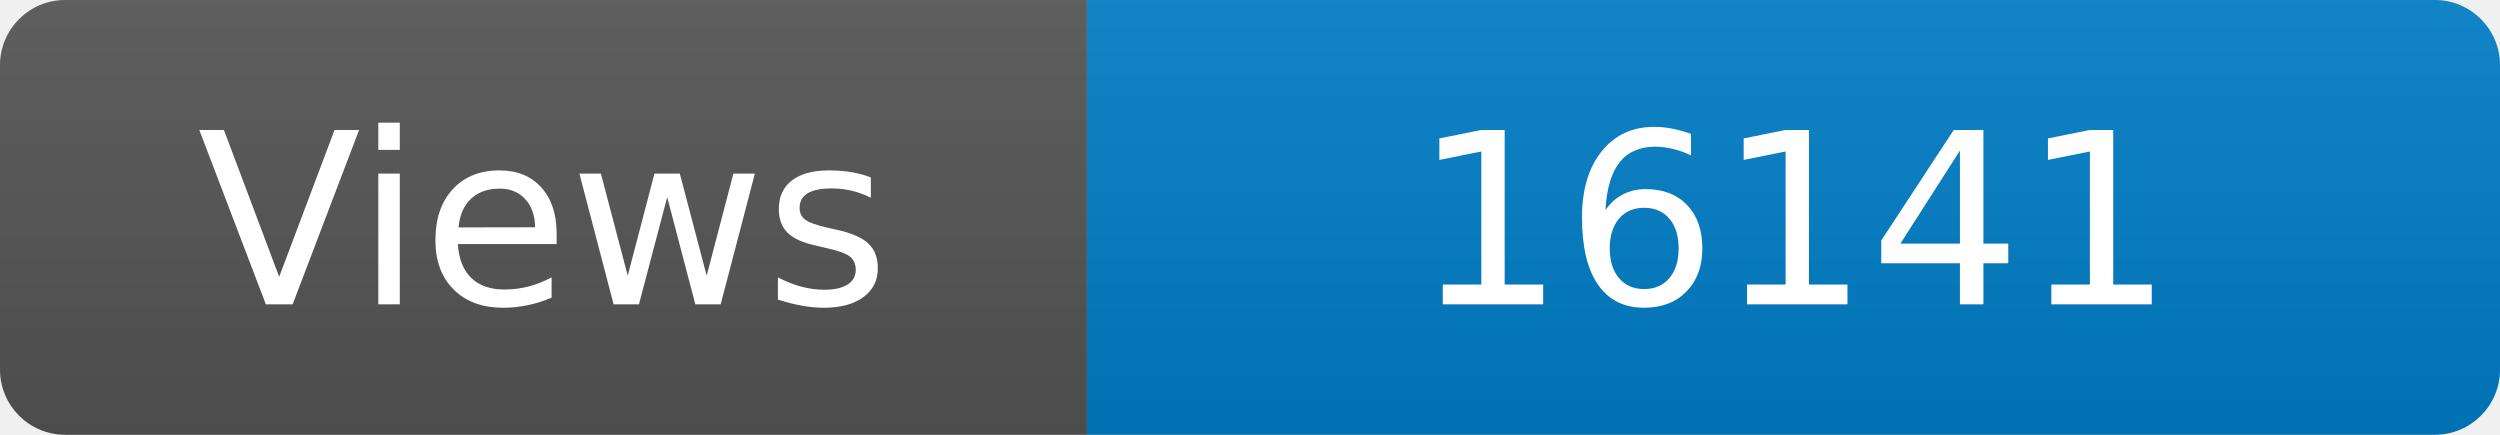
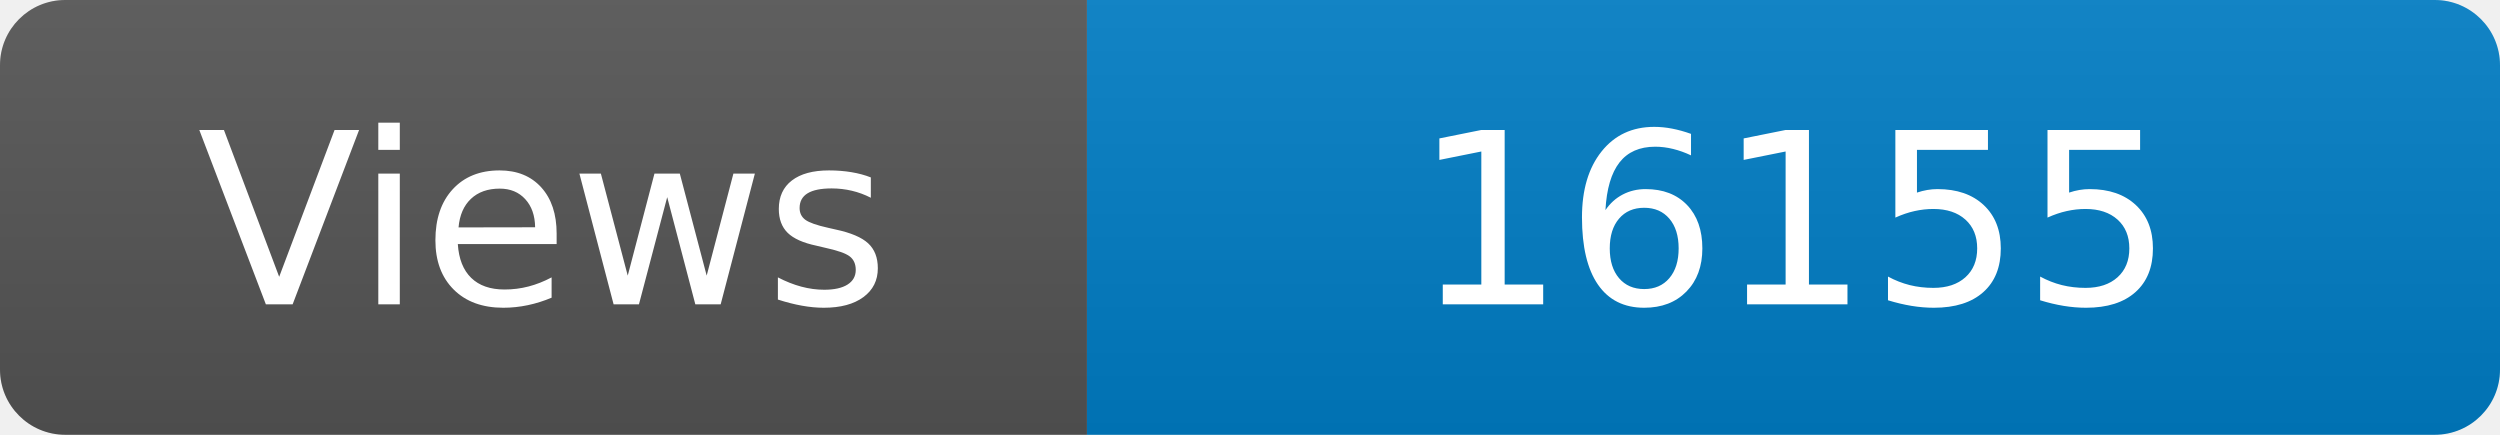
<svg xmlns="http://www.w3.org/2000/svg" width="115" height="20" role="img" aria-label="Maintained?: yes">
  <linearGradient id="s" x2="0" y2="100%">
    <stop offset="0" stop-color="#bbb" stop-opacity=".1" />
    <stop offset="1" stop-opacity=".1" />
  </linearGradient>
  <clipPath id="r">
    <rect width="115" height="20" rx="3" fill="#fff" />
  </clipPath>
  <g clip-path="url(#r)">
    <rect width="50" height="20" fill="#555" />
    <rect x="50" width="160" height="20" fill="#007ec6" />
    <rect width="115" height="20" fill="url(#s)" />
  </g>
  <g fill="#fff" text-anchor="middle" font-family="Verdana,Geneva,DejaVu Sans,sans-serif" font-size="110">
    <text x="250" y="140" transform="scale(.1)" fill="#fff">Views</text>
-     <text x="825" y="140" transform="scale(.1)" fill="#fff">16141</text>
+     <text x="825" y="140" transform="scale(.1)" fill="#fff">16155</text>
  </g>
</svg>
